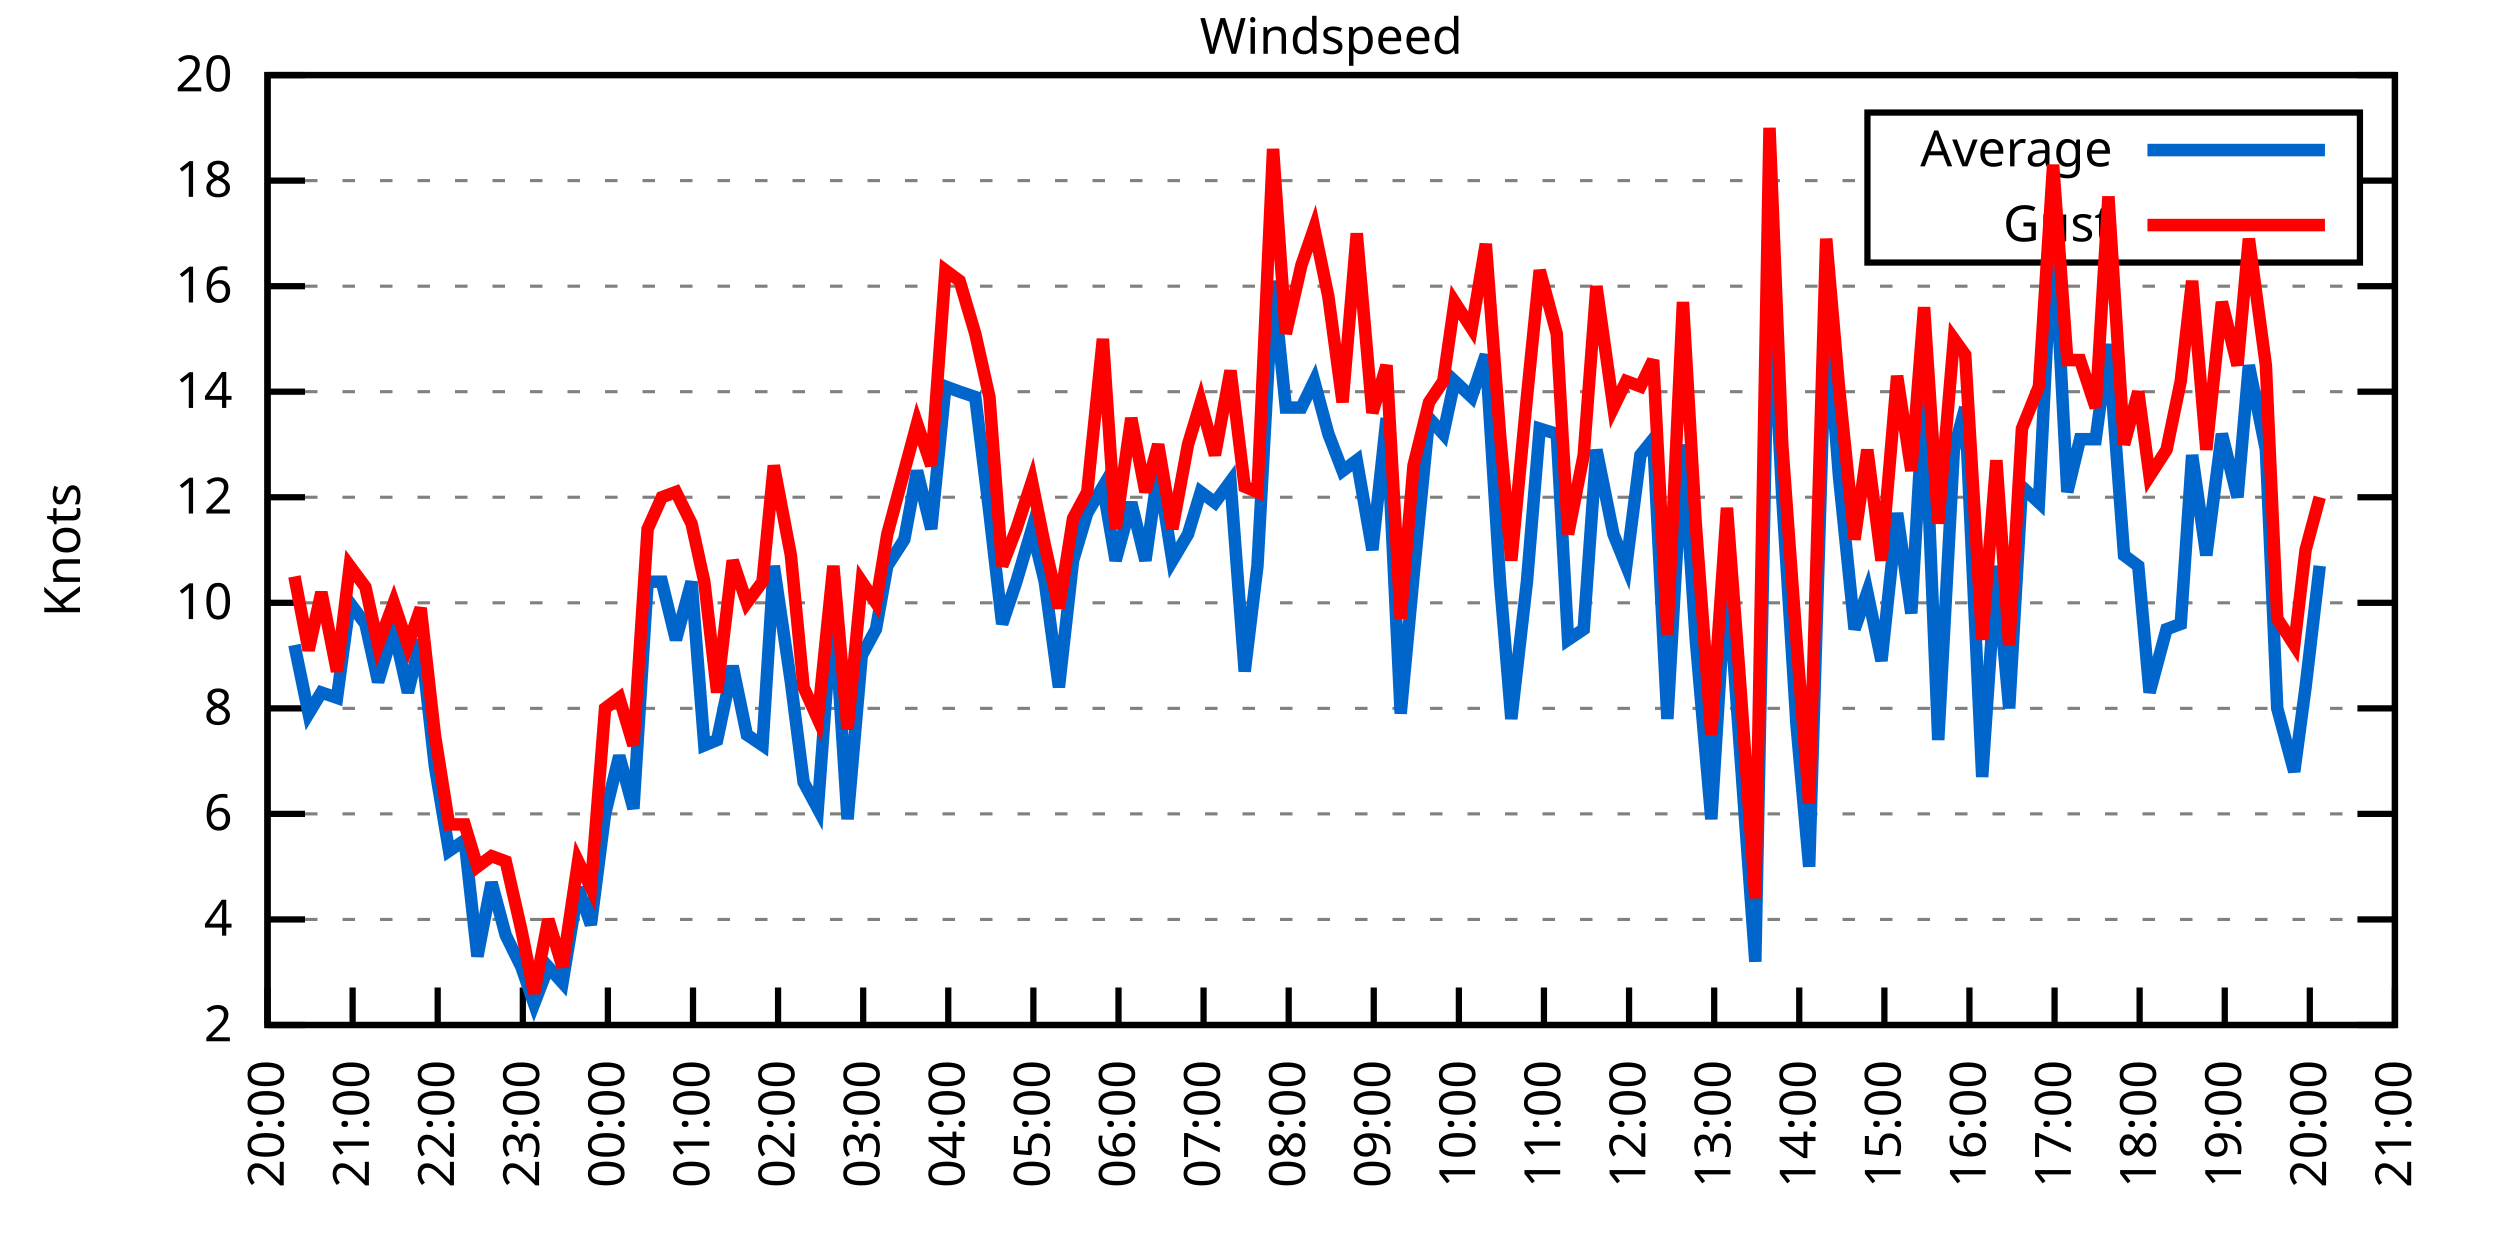
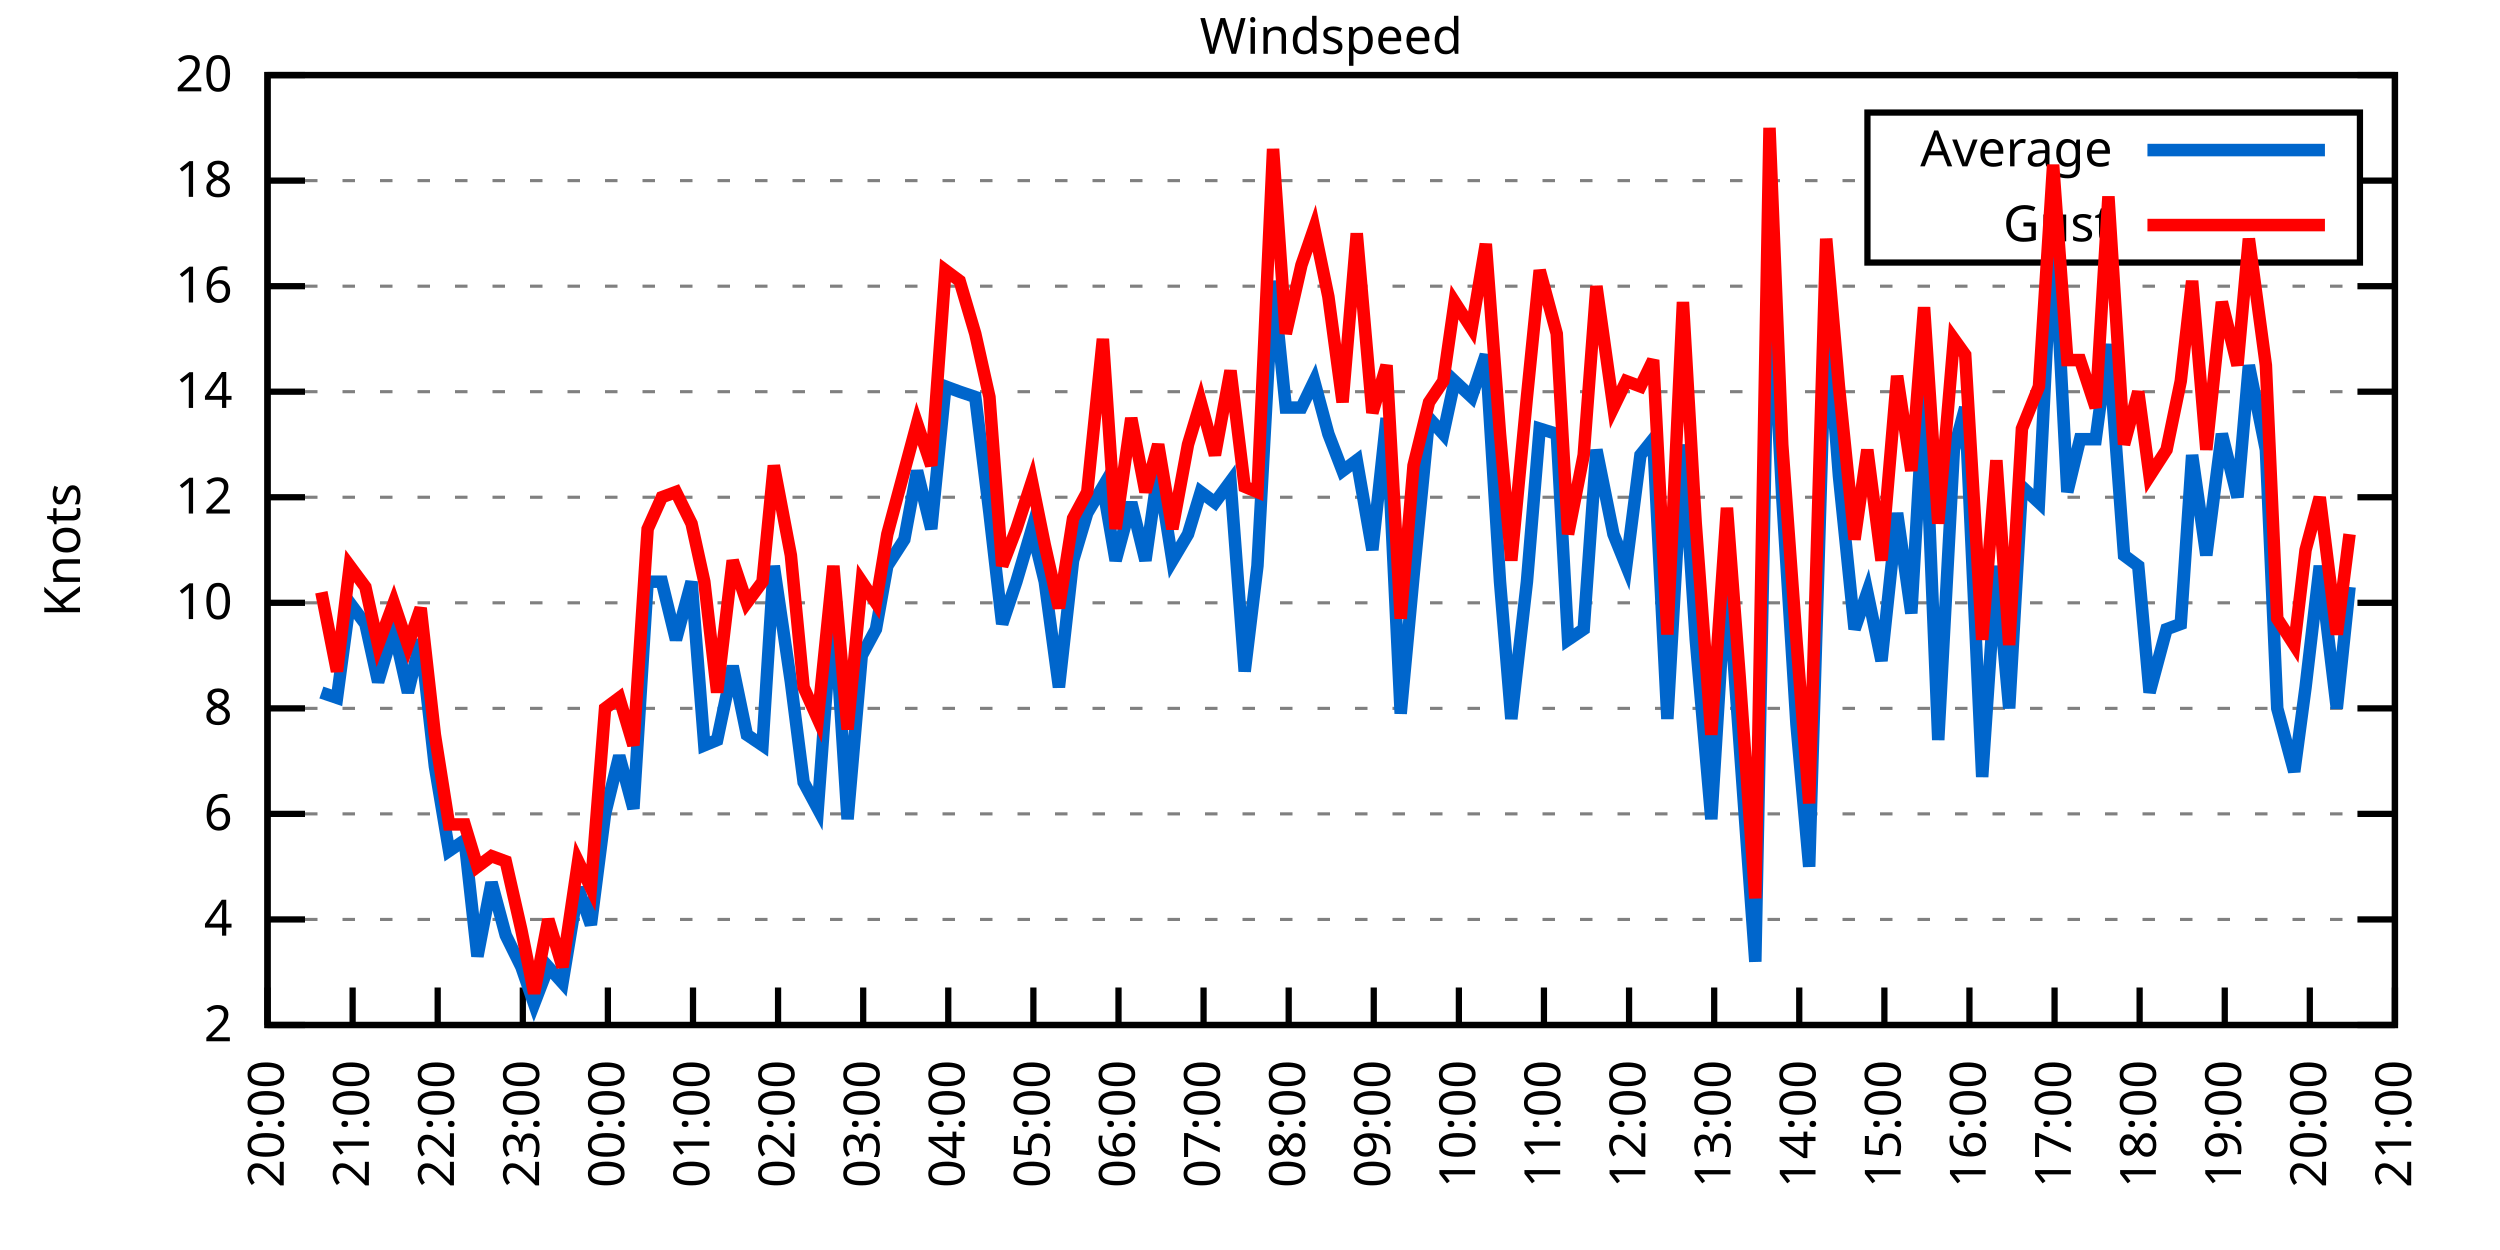
<svg xmlns="http://www.w3.org/2000/svg" xmlns:xlink="http://www.w3.org/1999/xlink" width="400" height="200" viewBox="0 0 400 200">
  <g id="gnuplot_canvas">
    <rect x="0" y="0" width="400" height="200" fill="none" />
    <defs>
      <circle id="gpDot" r="0.5" stroke-width="0.5" stroke="currentColor" />
      <path id="gpPt0" stroke-width="0.333" stroke="currentColor" d="M-1,0 h2 M0,-1 v2" />
      <path id="gpPt1" stroke-width="0.333" stroke="currentColor" d="M-1,-1 L1,1 M1,-1 L-1,1" />
      <path id="gpPt2" stroke-width="0.333" stroke="currentColor" d="M-1,0 L1,0 M0,-1 L0,1 M-1,-1 L1,1 M-1,1 L1,-1" />
      <rect id="gpPt3" stroke-width="0.333" stroke="currentColor" x="-1" y="-1" width="2" height="2" />
      <rect id="gpPt4" stroke-width="0.333" stroke="currentColor" fill="currentColor" x="-1" y="-1" width="2" height="2" />
      <circle id="gpPt5" stroke-width="0.333" stroke="currentColor" cx="0" cy="0" r="1" />
      <use xlink:href="#gpPt5" id="gpPt6" fill="currentColor" stroke="none" />
      <path id="gpPt7" stroke-width="0.333" stroke="currentColor" d="M0,-1.33 L-1.33,0.67 L1.33,0.67 z" />
      <use xlink:href="#gpPt7" id="gpPt8" fill="currentColor" stroke="none" />
      <use xlink:href="#gpPt7" id="gpPt9" stroke="currentColor" transform="rotate(180)" />
      <use xlink:href="#gpPt9" id="gpPt10" fill="currentColor" stroke="none" />
      <use xlink:href="#gpPt3" id="gpPt11" stroke="currentColor" transform="rotate(45)" />
      <use xlink:href="#gpPt11" id="gpPt12" fill="currentColor" stroke="none" />
      <path id="gpPt13" stroke-width="0.333" stroke="currentColor" d="M0,1.330 L1.265,0.411 L0.782,-1.067 L-0.782,-1.076 L-1.265,0.411 z" />
      <use xlink:href="#gpPt13" id="gpPt14" fill="currentColor" stroke="none" />
      <filter id="textbox" filterUnits="objectBoundingBox" x="0" y="0" height="1" width="1">
        <feFlood flood-color="white" flood-opacity="1" result="bgnd" />
        <feComposite in="SourceGraphic" in2="bgnd" operator="atop" />
      </filter>
      <filter id="greybox" filterUnits="objectBoundingBox" x="0" y="0" height="1" width="1">
        <feFlood flood-color="lightgrey" flood-opacity="1" result="grey" />
        <feComposite in="SourceGraphic" in2="grey" operator="atop" />
      </filter>
    </defs>
    <g fill="none" color="white" stroke="currentColor" stroke-width="1.00" stroke-linecap="butt" stroke-linejoin="miter">
</g>
    <g fill="none" color="black" stroke="currentColor" stroke-width="1.00" stroke-linecap="butt" stroke-linejoin="miter">
      <g stroke="none" shape-rendering="crispEdges">
        <polygon fill="rgb(255, 255, 255)" points="42.80,164.00 383.18,164.00 383.18,12.02 42.80,12.02 " />
      </g>
    </g>
    <g fill="none" color="black" stroke="currentColor" stroke-width="1.00" stroke-linecap="butt" stroke-linejoin="miter">
</g>
    <g fill="none" color="black" stroke="black" stroke-width="0.50" stroke-linecap="butt" stroke-linejoin="miter">
</g>
    <g fill="none" color="gray" stroke="currentColor" stroke-width="0.50" stroke-linecap="butt" stroke-linejoin="miter">
      <path stroke="gray" stroke-dasharray="2,4" class="gridline" d="M42.80,164.00 L383.19,164.00  " />
    </g>
    <g fill="none" color="gray" stroke="gray" stroke-width="1.00" stroke-linecap="butt" stroke-linejoin="miter">
</g>
    <g fill="none" color="black" stroke="currentColor" stroke-width="1.00" stroke-linecap="butt" stroke-linejoin="miter">
      <path stroke="black" d="M42.80,164.00 L48.80,164.00 M383.19,164.00 L377.19,164.00  " />
      <g transform="translate(37.20,166.60)" stroke="none" fill="black" font-family="Sans" font-size="8.00" text-anchor="end">
        <text>
          <tspan font-family="Sans"> 2</tspan>
        </text>
      </g>
    </g>
    <g fill="none" color="black" stroke="currentColor" stroke-width="1.00" stroke-linecap="butt" stroke-linejoin="miter">
</g>
    <g fill="none" color="black" stroke="black" stroke-width="0.50" stroke-linecap="butt" stroke-linejoin="miter">
</g>
    <g fill="none" color="gray" stroke="currentColor" stroke-width="0.50" stroke-linecap="butt" stroke-linejoin="miter">
      <path stroke="gray" stroke-dasharray="2,4" class="gridline" d="M42.80,147.11 L383.19,147.11  " />
    </g>
    <g fill="none" color="gray" stroke="gray" stroke-width="1.00" stroke-linecap="butt" stroke-linejoin="miter">
</g>
    <g fill="none" color="black" stroke="currentColor" stroke-width="1.00" stroke-linecap="butt" stroke-linejoin="miter">
      <path stroke="black" d="M42.80,147.11 L48.80,147.11 M383.19,147.11 L377.19,147.11  " />
      <g transform="translate(37.20,149.71)" stroke="none" fill="black" font-family="Sans" font-size="8.00" text-anchor="end">
        <text>
          <tspan font-family="Sans"> 4</tspan>
        </text>
      </g>
    </g>
    <g fill="none" color="black" stroke="currentColor" stroke-width="1.00" stroke-linecap="butt" stroke-linejoin="miter">
</g>
    <g fill="none" color="black" stroke="black" stroke-width="0.50" stroke-linecap="butt" stroke-linejoin="miter">
</g>
    <g fill="none" color="gray" stroke="currentColor" stroke-width="0.50" stroke-linecap="butt" stroke-linejoin="miter">
      <path stroke="gray" stroke-dasharray="2,4" class="gridline" d="M42.80,130.22 L383.19,130.22  " />
    </g>
    <g fill="none" color="gray" stroke="gray" stroke-width="1.00" stroke-linecap="butt" stroke-linejoin="miter">
</g>
    <g fill="none" color="black" stroke="currentColor" stroke-width="1.00" stroke-linecap="butt" stroke-linejoin="miter">
      <path stroke="black" d="M42.80,130.22 L48.80,130.22 M383.19,130.22 L377.19,130.22  " />
      <g transform="translate(37.20,132.82)" stroke="none" fill="black" font-family="Sans" font-size="8.00" text-anchor="end">
        <text>
          <tspan font-family="Sans"> 6</tspan>
        </text>
      </g>
    </g>
    <g fill="none" color="black" stroke="currentColor" stroke-width="1.00" stroke-linecap="butt" stroke-linejoin="miter">
</g>
    <g fill="none" color="black" stroke="black" stroke-width="0.50" stroke-linecap="butt" stroke-linejoin="miter">
</g>
    <g fill="none" color="gray" stroke="currentColor" stroke-width="0.50" stroke-linecap="butt" stroke-linejoin="miter">
      <path stroke="gray" stroke-dasharray="2,4" class="gridline" d="M42.80,113.34 L383.19,113.34  " />
    </g>
    <g fill="none" color="gray" stroke="gray" stroke-width="1.00" stroke-linecap="butt" stroke-linejoin="miter">
</g>
    <g fill="none" color="black" stroke="currentColor" stroke-width="1.00" stroke-linecap="butt" stroke-linejoin="miter">
      <path stroke="black" d="M42.80,113.34 L48.80,113.34 M383.19,113.34 L377.19,113.34  " />
      <g transform="translate(37.20,115.94)" stroke="none" fill="black" font-family="Sans" font-size="8.00" text-anchor="end">
        <text>
          <tspan font-family="Sans"> 8</tspan>
        </text>
      </g>
    </g>
    <g fill="none" color="black" stroke="currentColor" stroke-width="1.00" stroke-linecap="butt" stroke-linejoin="miter">
</g>
    <g fill="none" color="black" stroke="black" stroke-width="0.50" stroke-linecap="butt" stroke-linejoin="miter">
</g>
    <g fill="none" color="gray" stroke="currentColor" stroke-width="0.50" stroke-linecap="butt" stroke-linejoin="miter">
      <path stroke="gray" stroke-dasharray="2,4" class="gridline" d="M42.80,96.45 L383.19,96.45  " />
    </g>
    <g fill="none" color="gray" stroke="gray" stroke-width="1.00" stroke-linecap="butt" stroke-linejoin="miter">
</g>
    <g fill="none" color="black" stroke="currentColor" stroke-width="1.00" stroke-linecap="butt" stroke-linejoin="miter">
      <path stroke="black" d="M42.80,96.45 L48.80,96.45 M383.19,96.45 L377.19,96.45  " />
      <g transform="translate(37.20,99.05)" stroke="none" fill="black" font-family="Sans" font-size="8.00" text-anchor="end">
        <text>
          <tspan font-family="Sans"> 10</tspan>
        </text>
      </g>
    </g>
    <g fill="none" color="black" stroke="currentColor" stroke-width="1.00" stroke-linecap="butt" stroke-linejoin="miter">
</g>
    <g fill="none" color="black" stroke="black" stroke-width="0.50" stroke-linecap="butt" stroke-linejoin="miter">
</g>
    <g fill="none" color="gray" stroke="currentColor" stroke-width="0.50" stroke-linecap="butt" stroke-linejoin="miter">
      <path stroke="gray" stroke-dasharray="2,4" class="gridline" d="M42.80,79.56 L383.19,79.56  " />
    </g>
    <g fill="none" color="gray" stroke="gray" stroke-width="1.00" stroke-linecap="butt" stroke-linejoin="miter">
</g>
    <g fill="none" color="black" stroke="currentColor" stroke-width="1.00" stroke-linecap="butt" stroke-linejoin="miter">
      <path stroke="black" d="M42.80,79.56 L48.80,79.56 M383.19,79.56 L377.19,79.56  " />
      <g transform="translate(37.20,82.16)" stroke="none" fill="black" font-family="Sans" font-size="8.00" text-anchor="end">
        <text>
          <tspan font-family="Sans"> 12</tspan>
        </text>
      </g>
    </g>
    <g fill="none" color="black" stroke="currentColor" stroke-width="1.00" stroke-linecap="butt" stroke-linejoin="miter">
</g>
    <g fill="none" color="black" stroke="black" stroke-width="0.50" stroke-linecap="butt" stroke-linejoin="miter">
</g>
    <g fill="none" color="gray" stroke="currentColor" stroke-width="0.50" stroke-linecap="butt" stroke-linejoin="miter">
      <path stroke="gray" stroke-dasharray="2,4" class="gridline" d="M42.80,62.67 L383.19,62.67  " />
    </g>
    <g fill="none" color="gray" stroke="gray" stroke-width="1.00" stroke-linecap="butt" stroke-linejoin="miter">
</g>
    <g fill="none" color="black" stroke="currentColor" stroke-width="1.00" stroke-linecap="butt" stroke-linejoin="miter">
      <path stroke="black" d="M42.80,62.67 L48.80,62.67 M383.19,62.67 L377.19,62.67  " />
      <g transform="translate(37.20,65.27)" stroke="none" fill="black" font-family="Sans" font-size="8.00" text-anchor="end">
        <text>
          <tspan font-family="Sans"> 14</tspan>
        </text>
      </g>
    </g>
    <g fill="none" color="black" stroke="currentColor" stroke-width="1.00" stroke-linecap="butt" stroke-linejoin="miter">
</g>
    <g fill="none" color="black" stroke="black" stroke-width="0.50" stroke-linecap="butt" stroke-linejoin="miter">
</g>
    <g fill="none" color="gray" stroke="currentColor" stroke-width="0.50" stroke-linecap="butt" stroke-linejoin="miter">
      <path stroke="gray" stroke-dasharray="2,4" class="gridline" d="M42.80,45.79 L383.19,45.79  " />
    </g>
    <g fill="none" color="gray" stroke="gray" stroke-width="1.00" stroke-linecap="butt" stroke-linejoin="miter">
</g>
    <g fill="none" color="black" stroke="currentColor" stroke-width="1.00" stroke-linecap="butt" stroke-linejoin="miter">
      <path stroke="black" d="M42.80,45.79 L48.80,45.79 M383.19,45.79 L377.19,45.79  " />
      <g transform="translate(37.20,48.39)" stroke="none" fill="black" font-family="Sans" font-size="8.00" text-anchor="end">
        <text>
          <tspan font-family="Sans"> 16</tspan>
        </text>
      </g>
    </g>
    <g fill="none" color="black" stroke="currentColor" stroke-width="1.00" stroke-linecap="butt" stroke-linejoin="miter">
</g>
    <g fill="none" color="black" stroke="black" stroke-width="0.50" stroke-linecap="butt" stroke-linejoin="miter">
</g>
    <g fill="none" color="gray" stroke="currentColor" stroke-width="0.50" stroke-linecap="butt" stroke-linejoin="miter">
      <path stroke="gray" stroke-dasharray="2,4" class="gridline" d="M42.80,28.90 L298.79,28.90 M377.59,28.90 L383.19,28.90  " />
    </g>
    <g fill="none" color="gray" stroke="gray" stroke-width="1.00" stroke-linecap="butt" stroke-linejoin="miter">
</g>
    <g fill="none" color="black" stroke="currentColor" stroke-width="1.00" stroke-linecap="butt" stroke-linejoin="miter">
      <path stroke="black" d="M42.80,28.90 L48.80,28.90 M383.19,28.90 L377.19,28.90  " />
      <g transform="translate(37.20,31.50)" stroke="none" fill="black" font-family="Sans" font-size="8.00" text-anchor="end">
        <text>
          <tspan font-family="Sans"> 18</tspan>
        </text>
      </g>
    </g>
    <g fill="none" color="black" stroke="currentColor" stroke-width="1.00" stroke-linecap="butt" stroke-linejoin="miter">
</g>
    <g fill="none" color="black" stroke="black" stroke-width="0.50" stroke-linecap="butt" stroke-linejoin="miter">
</g>
    <g fill="none" color="gray" stroke="currentColor" stroke-width="0.50" stroke-linecap="butt" stroke-linejoin="miter">
      <path stroke="gray" stroke-dasharray="2,4" class="gridline" d="M42.80,12.01 L383.19,12.01  " />
    </g>
    <g fill="none" color="gray" stroke="gray" stroke-width="1.00" stroke-linecap="butt" stroke-linejoin="miter">
</g>
    <g fill="none" color="black" stroke="currentColor" stroke-width="1.00" stroke-linecap="butt" stroke-linejoin="miter">
      <path stroke="black" d="M42.80,12.01 L48.80,12.01 M383.19,12.01 L377.19,12.01  " />
      <g transform="translate(37.20,14.61)" stroke="none" fill="black" font-family="Sans" font-size="8.00" text-anchor="end">
        <text>
          <tspan font-family="Sans"> 20</tspan>
        </text>
      </g>
    </g>
    <g fill="none" color="black" stroke="currentColor" stroke-width="1.00" stroke-linecap="butt" stroke-linejoin="miter">
      <path stroke="black" d="M42.80,164.00 L42.80,158.00  " />
      <g transform="translate(45.40,169.60) rotate(270.00)" stroke="none" fill="black" font-family="Sans" font-size="8.00" text-anchor="end">
        <text>
          <tspan font-family="Sans">20:00</tspan>
        </text>
      </g>
    </g>
    <g fill="none" color="black" stroke="currentColor" stroke-width="1.00" stroke-linecap="butt" stroke-linejoin="miter">
      <path stroke="black" d="M56.42,164.00 L56.42,158.00  " />
      <g transform="translate(59.02,169.60) rotate(270.00)" stroke="none" fill="black" font-family="Sans" font-size="8.00" text-anchor="end">
        <text>
          <tspan font-family="Sans">21:00</tspan>
        </text>
      </g>
    </g>
    <g fill="none" color="black" stroke="currentColor" stroke-width="1.00" stroke-linecap="butt" stroke-linejoin="miter">
      <path stroke="black" d="M70.03,164.00 L70.03,158.00  " />
      <g transform="translate(72.63,169.60) rotate(270.00)" stroke="none" fill="black" font-family="Sans" font-size="8.00" text-anchor="end">
        <text>
          <tspan font-family="Sans">22:00</tspan>
        </text>
      </g>
    </g>
    <g fill="none" color="black" stroke="currentColor" stroke-width="1.00" stroke-linecap="butt" stroke-linejoin="miter">
      <path stroke="black" d="M83.65,164.00 L83.65,158.00  " />
      <g transform="translate(86.25,169.60) rotate(270.00)" stroke="none" fill="black" font-family="Sans" font-size="8.00" text-anchor="end">
        <text>
          <tspan font-family="Sans">23:00</tspan>
        </text>
      </g>
    </g>
    <g fill="none" color="black" stroke="currentColor" stroke-width="1.00" stroke-linecap="butt" stroke-linejoin="miter">
      <path stroke="black" d="M97.26,164.00 L97.26,158.00  " />
      <g transform="translate(99.86,169.60) rotate(270.00)" stroke="none" fill="black" font-family="Sans" font-size="8.00" text-anchor="end">
        <text>
          <tspan font-family="Sans">00:00</tspan>
        </text>
      </g>
    </g>
    <g fill="none" color="black" stroke="currentColor" stroke-width="1.00" stroke-linecap="butt" stroke-linejoin="miter">
      <path stroke="black" d="M110.88,164.00 L110.88,158.00  " />
      <g transform="translate(113.48,169.60) rotate(270.00)" stroke="none" fill="black" font-family="Sans" font-size="8.00" text-anchor="end">
        <text>
          <tspan font-family="Sans">01:00</tspan>
        </text>
      </g>
    </g>
    <g fill="none" color="black" stroke="currentColor" stroke-width="1.00" stroke-linecap="butt" stroke-linejoin="miter">
      <path stroke="black" d="M124.49,164.00 L124.49,158.00  " />
      <g transform="translate(127.09,169.60) rotate(270.00)" stroke="none" fill="black" font-family="Sans" font-size="8.00" text-anchor="end">
        <text>
          <tspan font-family="Sans">02:00</tspan>
        </text>
      </g>
    </g>
    <g fill="none" color="black" stroke="currentColor" stroke-width="1.00" stroke-linecap="butt" stroke-linejoin="miter">
      <path stroke="black" d="M138.11,164.00 L138.11,158.00  " />
      <g transform="translate(140.71,169.60) rotate(270.00)" stroke="none" fill="black" font-family="Sans" font-size="8.00" text-anchor="end">
        <text>
          <tspan font-family="Sans">03:00</tspan>
        </text>
      </g>
    </g>
    <g fill="none" color="black" stroke="currentColor" stroke-width="1.00" stroke-linecap="butt" stroke-linejoin="miter">
      <path stroke="black" d="M151.72,164.00 L151.72,158.00  " />
      <g transform="translate(154.32,169.60) rotate(270.00)" stroke="none" fill="black" font-family="Sans" font-size="8.00" text-anchor="end">
        <text>
          <tspan font-family="Sans">04:00</tspan>
        </text>
      </g>
    </g>
    <g fill="none" color="black" stroke="currentColor" stroke-width="1.00" stroke-linecap="butt" stroke-linejoin="miter">
      <path stroke="black" d="M165.34,164.00 L165.34,158.00  " />
      <g transform="translate(167.94,169.60) rotate(270.00)" stroke="none" fill="black" font-family="Sans" font-size="8.00" text-anchor="end">
        <text>
          <tspan font-family="Sans">05:00</tspan>
        </text>
      </g>
    </g>
    <g fill="none" color="black" stroke="currentColor" stroke-width="1.00" stroke-linecap="butt" stroke-linejoin="miter">
      <path stroke="black" d="M178.96,164.00 L178.96,158.00  " />
      <g transform="translate(181.56,169.60) rotate(270.00)" stroke="none" fill="black" font-family="Sans" font-size="8.00" text-anchor="end">
        <text>
          <tspan font-family="Sans">06:00</tspan>
        </text>
      </g>
    </g>
    <g fill="none" color="black" stroke="currentColor" stroke-width="1.00" stroke-linecap="butt" stroke-linejoin="miter">
      <path stroke="black" d="M192.57,164.00 L192.57,158.00  " />
      <g transform="translate(195.17,169.60) rotate(270.00)" stroke="none" fill="black" font-family="Sans" font-size="8.00" text-anchor="end">
        <text>
          <tspan font-family="Sans">07:00</tspan>
        </text>
      </g>
    </g>
    <g fill="none" color="black" stroke="currentColor" stroke-width="1.00" stroke-linecap="butt" stroke-linejoin="miter">
      <path stroke="black" d="M206.19,164.00 L206.19,158.00  " />
      <g transform="translate(208.79,169.60) rotate(270.00)" stroke="none" fill="black" font-family="Sans" font-size="8.00" text-anchor="end">
        <text>
          <tspan font-family="Sans">08:00</tspan>
        </text>
      </g>
    </g>
    <g fill="none" color="black" stroke="currentColor" stroke-width="1.00" stroke-linecap="butt" stroke-linejoin="miter">
      <path stroke="black" d="M219.80,164.00 L219.80,158.00  " />
      <g transform="translate(222.40,169.60) rotate(270.00)" stroke="none" fill="black" font-family="Sans" font-size="8.00" text-anchor="end">
        <text>
          <tspan font-family="Sans">09:00</tspan>
        </text>
      </g>
    </g>
    <g fill="none" color="black" stroke="currentColor" stroke-width="1.00" stroke-linecap="butt" stroke-linejoin="miter">
      <path stroke="black" d="M233.42,164.00 L233.42,158.00  " />
      <g transform="translate(236.02,169.60) rotate(270.00)" stroke="none" fill="black" font-family="Sans" font-size="8.00" text-anchor="end">
        <text>
          <tspan font-family="Sans">10:00</tspan>
        </text>
      </g>
    </g>
    <g fill="none" color="black" stroke="currentColor" stroke-width="1.00" stroke-linecap="butt" stroke-linejoin="miter">
      <path stroke="black" d="M247.03,164.00 L247.03,158.00  " />
      <g transform="translate(249.63,169.60) rotate(270.00)" stroke="none" fill="black" font-family="Sans" font-size="8.00" text-anchor="end">
        <text>
          <tspan font-family="Sans">11:00</tspan>
        </text>
      </g>
    </g>
    <g fill="none" color="black" stroke="currentColor" stroke-width="1.00" stroke-linecap="butt" stroke-linejoin="miter">
      <path stroke="black" d="M260.65,164.00 L260.65,158.00  " />
      <g transform="translate(263.25,169.60) rotate(270.00)" stroke="none" fill="black" font-family="Sans" font-size="8.00" text-anchor="end">
        <text>
          <tspan font-family="Sans">12:00</tspan>
        </text>
      </g>
    </g>
    <g fill="none" color="black" stroke="currentColor" stroke-width="1.00" stroke-linecap="butt" stroke-linejoin="miter">
      <path stroke="black" d="M274.27,164.00 L274.27,158.00  " />
      <g transform="translate(276.87,169.60) rotate(270.00)" stroke="none" fill="black" font-family="Sans" font-size="8.00" text-anchor="end">
        <text>
          <tspan font-family="Sans">13:00</tspan>
        </text>
      </g>
    </g>
    <g fill="none" color="black" stroke="currentColor" stroke-width="1.00" stroke-linecap="butt" stroke-linejoin="miter">
      <path stroke="black" d="M287.88,164.00 L287.88,158.00  " />
      <g transform="translate(290.48,169.60) rotate(270.00)" stroke="none" fill="black" font-family="Sans" font-size="8.00" text-anchor="end">
        <text>
          <tspan font-family="Sans">14:00</tspan>
        </text>
      </g>
    </g>
    <g fill="none" color="black" stroke="currentColor" stroke-width="1.00" stroke-linecap="butt" stroke-linejoin="miter">
      <path stroke="black" d="M301.50,164.00 L301.50,158.00  " />
      <g transform="translate(304.10,169.60) rotate(270.00)" stroke="none" fill="black" font-family="Sans" font-size="8.00" text-anchor="end">
        <text>
          <tspan font-family="Sans">15:00</tspan>
        </text>
      </g>
    </g>
    <g fill="none" color="black" stroke="currentColor" stroke-width="1.00" stroke-linecap="butt" stroke-linejoin="miter">
      <path stroke="black" d="M315.11,164.00 L315.11,158.00  " />
      <g transform="translate(317.71,169.60) rotate(270.00)" stroke="none" fill="black" font-family="Sans" font-size="8.00" text-anchor="end">
        <text>
          <tspan font-family="Sans">16:00</tspan>
        </text>
      </g>
    </g>
    <g fill="none" color="black" stroke="currentColor" stroke-width="1.00" stroke-linecap="butt" stroke-linejoin="miter">
      <path stroke="black" d="M328.73,164.00 L328.73,158.00  " />
      <g transform="translate(331.33,169.60) rotate(270.00)" stroke="none" fill="black" font-family="Sans" font-size="8.00" text-anchor="end">
        <text>
          <tspan font-family="Sans">17:00</tspan>
        </text>
      </g>
    </g>
    <g fill="none" color="black" stroke="currentColor" stroke-width="1.00" stroke-linecap="butt" stroke-linejoin="miter">
      <path stroke="black" d="M342.34,164.00 L342.34,158.00  " />
      <g transform="translate(344.94,169.60) rotate(270.00)" stroke="none" fill="black" font-family="Sans" font-size="8.00" text-anchor="end">
        <text>
          <tspan font-family="Sans">18:00</tspan>
        </text>
      </g>
    </g>
    <g fill="none" color="black" stroke="currentColor" stroke-width="1.00" stroke-linecap="butt" stroke-linejoin="miter">
      <path stroke="black" d="M355.96,164.00 L355.96,158.00  " />
      <g transform="translate(358.56,169.60) rotate(270.00)" stroke="none" fill="black" font-family="Sans" font-size="8.00" text-anchor="end">
        <text>
          <tspan font-family="Sans">19:00</tspan>
        </text>
      </g>
    </g>
    <g fill="none" color="black" stroke="currentColor" stroke-width="1.00" stroke-linecap="butt" stroke-linejoin="miter">
      <path stroke="black" d="M369.57,164.00 L369.57,158.00  " />
      <g transform="translate(372.17,169.60) rotate(270.00)" stroke="none" fill="black" font-family="Sans" font-size="8.00" text-anchor="end">
        <text>
          <tspan font-family="Sans">20:00</tspan>
        </text>
      </g>
    </g>
    <g fill="none" color="black" stroke="currentColor" stroke-width="1.00" stroke-linecap="butt" stroke-linejoin="miter">
      <path stroke="black" d="M383.19,164.00 L383.19,158.00  " />
      <g transform="translate(385.79,169.60) rotate(270.00)" stroke="none" fill="black" font-family="Sans" font-size="8.00" text-anchor="end">
        <text>
          <tspan font-family="Sans">21:00</tspan>
        </text>
      </g>
    </g>
    <g fill="none" color="black" stroke="currentColor" stroke-width="1.00" stroke-linecap="butt" stroke-linejoin="miter">
</g>
    <g fill="none" color="black" stroke="currentColor" stroke-width="1.00" stroke-linecap="butt" stroke-linejoin="miter">
      <path stroke="black" d="M42.80,12.01 L42.80,164.00 L383.19,164.00 L383.19,12.01 L42.80,12.01 Z  " />
    </g>
    <g fill="none" color="black" stroke="currentColor" stroke-width="1.00" stroke-linecap="butt" stroke-linejoin="miter">
</g>
    <g fill="none" color="black" stroke="currentColor" stroke-width="1.00" stroke-linecap="butt" stroke-linejoin="miter">
      <path stroke="black" d="M298.79,42.01 L298.79,18.01 L377.59,18.01 L377.59,42.01 L298.79,42.01 Z  " />
    </g>
    <g id="Windspeed_plot_1">
      <g fill="none" color="white" stroke="black" stroke-width="2.00" stroke-linecap="butt" stroke-linejoin="miter">
</g>
      <g fill="none" color="black" stroke="currentColor" stroke-width="2.00" stroke-linecap="butt" stroke-linejoin="miter">
        <g transform="translate(337.99,26.61)" stroke="none" fill="black" font-family="Sans" font-size="8.00" text-anchor="end">
          <text>
            <tspan font-family="Sans">Average</tspan>
          </text>
        </g>
      </g>
      <g fill="none" color="black" stroke="currentColor" stroke-width="2.00" stroke-linecap="butt" stroke-linejoin="miter">
-         <path stroke="rgb(  0, 102, 204)" d="M343.59,24.01 L371.99,24.01 M47.11,103.20 L49.38,114.18 L51.42,110.80 L53.92,111.65 L55.96,96.45 L58.46,99.83   L60.50,109.11 L63.00,100.67 L65.27,110.80 L67.31,102.36 L69.58,122.62 L71.85,136.14 L74.34,134.45 L76.39,153.02   L78.65,141.20 L80.92,149.65 L83.42,154.71 L85.46,160.62 L87.73,154.71 L90.00,157.24 L92.50,142.05 L94.54,147.96   L96.81,130.22 L99.08,120.94 L101.35,129.38 L103.62,93.07 L105.89,93.07 L108.15,102.36 L110.65,93.07 L112.69,119.25   L114.74,118.40 L117.23,106.58 L119.50,117.56 L122.00,119.25 L123.81,90.54 L126.54,109.11 L128.58,125.16 L130.85,129.38   L133.34,95.60 L135.61,131.07 L137.88,104.89 L140.15,100.67 L141.97,90.54 L144.69,86.32 L146.73,75.34 L149.00,84.63   L151.27,61.83 L153.54,62.67 L156.04,63.52 L158.31,82.09 L160.35,99.83 L162.62,93.07 L165.11,84.63 L167.16,93.07   L169.43,109.96 L171.69,89.69 L173.96,82.09 L176.46,77.87 L178.50,89.69 L181.00,80.41 L183.27,89.69 L185.31,75.34   L187.58,89.69 L190.08,85.47 L192.12,78.72 L194.39,80.41 L196.88,77.03 L199.15,107.43 L201.19,90.54 L203.69,44.94   L205.73,65.21 L208.23,65.21 L210.27,60.98 L212.54,69.43 L214.81,75.34 L217.08,73.65 L219.58,88.00 L221.85,66.90   L224.11,114.18 L226.16,92.23 L228.65,66.90 L230.92,69.43 L232.74,60.98 L235.46,63.52 L237.73,56.76 L240.00,93.07   L241.81,115.03 L244.31,93.07 L246.35,68.58 L249.08,69.43 L250.89,102.36 L253.39,100.67 L255.43,71.96 L258.15,85.47   L260.20,90.54 L262.47,72.81 L264.51,70.27 L266.78,115.03 L269.27,71.12 L271.32,102.36 L273.81,131.07 L276.31,90.54   L278.35,119.25 L280.85,153.87 L283.12,39.87 L285.16,79.56 L287.43,115.87 L289.47,138.67 L292.19,50.01 L294.23,76.18   L296.73,100.67 L298.77,94.76 L301.04,105.74 L303.54,82.09 L305.81,98.14 L307.85,62.67 L310.12,118.40 L312.62,71.96   L314.43,65.21 L317.15,124.31 L319.42,90.54 L321.47,113.34 L323.51,77.87 L326.23,80.41 L328.50,34.81 L330.77,78.72   L332.81,70.27 L335.31,70.27 L337.35,55.07 L339.85,88.85 L342.12,90.54 L343.93,110.80 L346.65,100.67 L348.92,99.83   L350.74,72.81 L353.01,88.85 L355.50,69.43 L358.00,79.56 L359.82,58.45 L362.54,71.96 L364.36,113.34 L367.08,123.47   L368.89,109.96 L371.16,90.54  " />
+         <path stroke="rgb(  0, 102, 204)" d="M343.59,24.01 L371.99,24.01 M51.42,110.80 L53.92,111.65 L55.96,96.45 L58.46,99.83 L60.50,109.11 L63.00,100.67   L65.27,110.80 L67.31,102.36 L69.58,122.62 L71.85,136.14 L74.34,134.45 L76.39,153.02 L78.65,141.20 L80.92,149.65   L83.42,154.71 L85.46,160.62 L87.73,154.71 L90.00,157.24 L92.50,142.05 L94.54,147.96 L96.81,130.22 L99.08,120.94   L101.35,129.38 L103.62,93.07 L105.89,93.07 L108.15,102.36 L110.65,93.07 L112.69,119.25 L114.74,118.40 L117.23,106.58   L119.50,117.56 L122.00,119.25 L123.81,90.54 L126.54,109.11 L128.58,125.16 L130.85,129.38 L133.34,95.60 L135.61,131.07   L137.88,104.89 L140.15,100.67 L141.97,90.54 L144.69,86.32 L146.73,75.34 L149.00,84.63 L151.27,61.83 L153.54,62.67   L156.04,63.52 L158.31,82.09 L160.35,99.83 L162.62,93.07 L165.11,84.63 L167.16,93.07 L169.43,109.96 L171.69,89.69   L173.96,82.09 L176.46,77.87 L178.50,89.69 L181.00,80.41 L183.27,89.69 L185.31,75.34 L187.58,89.69 L190.08,85.47   L192.12,78.72 L194.39,80.41 L196.88,77.03 L199.15,107.43 L201.19,90.54 L203.69,44.94 L205.73,65.21 L208.23,65.21   L210.27,60.98 L212.54,69.43 L214.81,75.34 L217.08,73.65 L219.58,88.00 L221.85,66.90 L224.11,114.18 L226.16,92.23   L228.65,66.90 L230.92,69.43 L232.74,60.98 L235.46,63.52 L237.73,56.76 L240.00,93.07 L241.81,115.03 L244.31,93.07   L246.35,68.58 L249.08,69.43 L250.89,102.36 L253.39,100.67 L255.43,71.96 L258.15,85.47 L260.20,90.54 L262.47,72.81   L264.51,70.27 L266.78,115.03 L269.27,71.12 L271.32,102.36 L273.81,131.07 L276.31,90.54 L278.35,119.25 L280.85,153.87   L283.12,39.87 L285.16,79.56 L287.43,115.87 L289.47,138.67 L292.19,50.01 L294.23,76.18 L296.73,100.67 L298.77,94.76   L301.04,105.74 L303.54,82.09 L305.81,98.14 L307.85,62.67 L310.12,118.40 L312.62,71.96 L314.43,65.21 L317.15,124.31   L319.42,90.54 L321.47,113.34 L323.51,77.87 L326.23,80.41 L328.50,34.81 L330.77,78.72 L332.81,70.27 L335.31,70.27   L337.35,55.07 L339.85,88.85 L342.12,90.54 L343.93,110.80 L346.65,100.67 L348.92,99.83 L350.74,72.81 L353.01,88.85   L355.50,69.43 L358.00,79.56 L359.82,58.45 L362.54,71.96 L364.36,113.34 L367.08,123.47 L368.89,109.96 L371.16,90.54   L373.89,113.34 L375.93,93.92  " />
      </g>
    </g>
    <g id="Windspeed_plot_2">
      <g fill="none" color="black" stroke="currentColor" stroke-width="2.00" stroke-linecap="butt" stroke-linejoin="miter">
        <g transform="translate(337.99,38.61)" stroke="none" fill="black" font-family="Sans" font-size="8.00" text-anchor="end">
          <text>
            <tspan font-family="Sans">Gust</tspan>
          </text>
        </g>
      </g>
      <g fill="none" color="black" stroke="currentColor" stroke-width="2.00" stroke-linecap="butt" stroke-linejoin="miter">
-         <path stroke="rgb(255,   0,   0)" d="M343.59,36.01 L371.99,36.01 M47.11,92.23 L49.38,104.05 L51.42,94.76 L53.92,107.43 L55.96,90.54 L58.46,93.92   L60.50,103.20 L63.00,96.45 L65.27,103.20 L67.31,97.29 L69.58,117.56 L71.85,131.91 L74.34,131.91 L76.39,138.67   L78.65,136.98 L80.92,137.82 L83.42,148.80 L85.46,158.93 L87.73,147.11 L90.00,154.71 L92.50,137.82 L94.54,142.05   L96.81,113.34 L99.08,111.65 L101.35,119.25 L103.62,84.63 L105.89,79.56 L108.15,78.72 L110.65,83.78 L112.69,93.07   L114.74,110.80 L117.23,89.69 L119.50,96.45 L122.00,93.07 L123.81,74.49 L126.54,88.85 L128.58,109.96 L130.85,115.03   L133.34,90.54 L135.61,116.71 L137.88,93.07 L140.15,96.45 L141.97,85.47 L144.69,75.34 L146.73,67.74 L149.00,74.49   L151.27,43.25 L153.54,44.94 L156.04,53.39 L158.31,63.52 L160.35,90.54 L162.62,84.63 L165.11,77.03 L167.16,87.16   L169.43,97.29 L171.69,82.94 L173.96,78.72 L176.46,54.23 L178.50,84.63 L181.00,66.90 L183.27,78.72 L185.31,71.12   L187.58,84.63 L190.08,71.12 L192.12,64.36 L194.39,72.81 L196.88,59.30 L199.15,77.87 L201.19,78.72 L203.69,23.83   L205.73,53.39 L208.23,42.41 L210.27,36.50 L212.54,47.47 L214.81,64.36 L217.08,37.34 L219.58,66.05 L221.85,58.45   L224.11,98.98 L226.16,74.49 L228.65,64.36 L230.92,60.98 L232.74,48.32 L235.46,52.54 L237.73,39.03 L240.00,69.43   L241.81,89.69 L244.31,63.52 L246.35,43.25 L249.08,53.39 L250.89,85.47 L253.39,72.81 L255.43,45.79 L258.15,65.21   L260.20,60.98 L262.47,61.83 L264.51,57.61 L266.78,101.52 L269.27,48.32 L271.32,83.78 L273.81,117.56 L276.31,81.25   L278.35,108.27 L280.85,143.73 L283.12,20.45 L285.16,71.12 L287.43,102.36 L289.47,128.54 L292.19,38.19 L294.23,61.83   L296.73,86.32 L298.77,71.96 L301.04,89.69 L303.54,60.14 L305.81,75.34 L307.85,49.16 L310.12,83.78 L312.62,54.23   L314.43,56.76 L317.15,102.36 L319.42,73.65 L321.47,103.20 L323.51,68.58 L326.23,61.83 L328.50,26.36 L330.77,57.61   L332.81,57.61 L335.31,65.21 L337.35,31.43 L339.85,71.12 L342.12,62.67 L343.93,76.18 L346.65,71.96 L348.92,60.98   L350.74,44.94 L353.01,71.96 L355.50,48.32 L358.00,58.45 L359.82,38.19 L362.54,58.45 L364.36,98.98 L367.08,103.20   L368.89,88.00 L371.16,79.56  " />
+         <path stroke="rgb(255,   0,   0)" d="M343.59,36.01 L371.99,36.01 M51.42,94.76 L53.92,107.43 L55.96,90.54 L58.46,93.92 L60.50,103.20 L63.00,96.45   L65.27,103.20 L67.31,97.29 L69.58,117.56 L71.85,131.91 L74.34,131.91 L76.39,138.67 L78.65,136.98 L80.92,137.82   L83.42,148.80 L85.46,158.93 L87.73,147.11 L90.00,154.71 L92.50,137.82 L94.54,142.05 L96.81,113.34 L99.08,111.65   L101.35,119.25 L103.62,84.63 L105.89,79.56 L108.15,78.72 L110.65,83.78 L112.69,93.07 L114.74,110.80 L117.23,89.69   L119.50,96.45 L122.00,93.07 L123.81,74.49 L126.54,88.85 L128.58,109.96 L130.85,115.03 L133.34,90.54 L135.61,116.71   L137.88,93.07 L140.15,96.45 L141.97,85.47 L144.69,75.34 L146.73,67.74 L149.00,74.49 L151.27,43.25 L153.54,44.94   L156.04,53.39 L158.31,63.52 L160.35,90.54 L162.62,84.63 L165.11,77.03 L167.16,87.16 L169.43,97.29 L171.69,82.94   L173.96,78.72 L176.46,54.23 L178.50,84.63 L181.00,66.90 L183.27,78.72 L185.31,71.12 L187.58,84.63 L190.08,71.12   L192.12,64.36 L194.39,72.81 L196.88,59.30 L199.15,77.87 L201.19,78.72 L203.69,23.83 L205.73,53.39 L208.23,42.41   L210.27,36.50 L212.54,47.47 L214.81,64.36 L217.08,37.34 L219.58,66.05 L221.85,58.45 L224.11,98.98 L226.16,74.49   L228.65,64.36 L230.92,60.98 L232.74,48.32 L235.46,52.54 L237.73,39.03 L240.00,69.43 L241.81,89.69 L244.31,63.52   L246.35,43.25 L249.08,53.39 L250.89,85.47 L253.39,72.81 L255.43,45.79 L258.15,65.21 L260.20,60.98 L262.47,61.83   L264.51,57.61 L266.78,101.52 L269.27,48.32 L271.32,83.78 L273.81,117.56 L276.31,81.25 L278.35,108.27 L280.85,143.73   L283.12,20.45 L285.16,71.12 L287.43,102.36 L289.47,128.54 L292.19,38.19 L294.23,61.83 L296.73,86.32 L298.77,71.96   L301.04,89.69 L303.54,60.14 L305.81,75.34 L307.85,49.16 L310.12,83.78 L312.62,54.23 L314.43,56.76 L317.15,102.36   L319.42,73.65 L321.47,103.20 L323.51,68.58 L326.23,61.83 L328.50,26.36 L330.77,57.61 L332.81,57.61 L335.31,65.21   L337.35,31.43 L339.85,71.12 L342.12,62.67 L343.93,76.18 L346.65,71.96 L348.92,60.98 L350.74,44.94 L353.01,71.96   L355.50,48.32 L358.00,58.45 L359.82,38.19 L362.54,58.45 L364.36,98.98 L367.08,103.20 L368.89,88.00 L371.16,79.56   L373.89,101.52 L375.93,85.47  " />
      </g>
    </g>
    <g fill="none" color="black" stroke="currentColor" stroke-width="2.00" stroke-linecap="butt" stroke-linejoin="miter">
</g>
    <g fill="none" color="black" stroke="black" stroke-width="1.00" stroke-linecap="butt" stroke-linejoin="miter">
</g>
    <g fill="none" color="black" stroke="currentColor" stroke-width="1.00" stroke-linecap="butt" stroke-linejoin="miter">
      <path stroke="black" d="M42.80,12.01 L42.80,164.00 L383.19,164.00 L383.19,12.01 L42.80,12.01 Z  " />
      <g transform="translate(12.80,88.01) rotate(270.00)" stroke="none" fill="black" font-family="Sans" font-size="8.00" text-anchor="middle">
        <text>
          <tspan font-family="Sans">Knots</tspan>
        </text>
      </g>
    </g>
    <g fill="none" color="black" stroke="currentColor" stroke-width="1.00" stroke-linecap="butt" stroke-linejoin="miter">
</g>
    <g fill="none" color="black" stroke="currentColor" stroke-width="1.00" stroke-linecap="butt" stroke-linejoin="miter">
      <g transform="translate(212.99,8.61)" stroke="none" fill="black" font-family="Sans" font-size="8.00" text-anchor="middle">
        <text>
          <tspan font-family="Sans">Windspeed</tspan>
        </text>
      </g>
    </g>
    <g fill="none" color="black" stroke="currentColor" stroke-width="1.00" stroke-linecap="butt" stroke-linejoin="miter">
</g>
  </g>
</svg>
